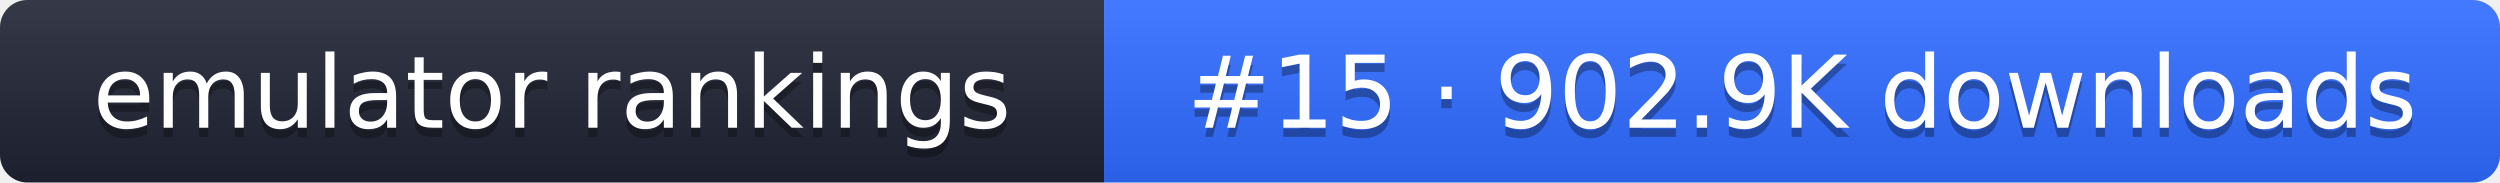
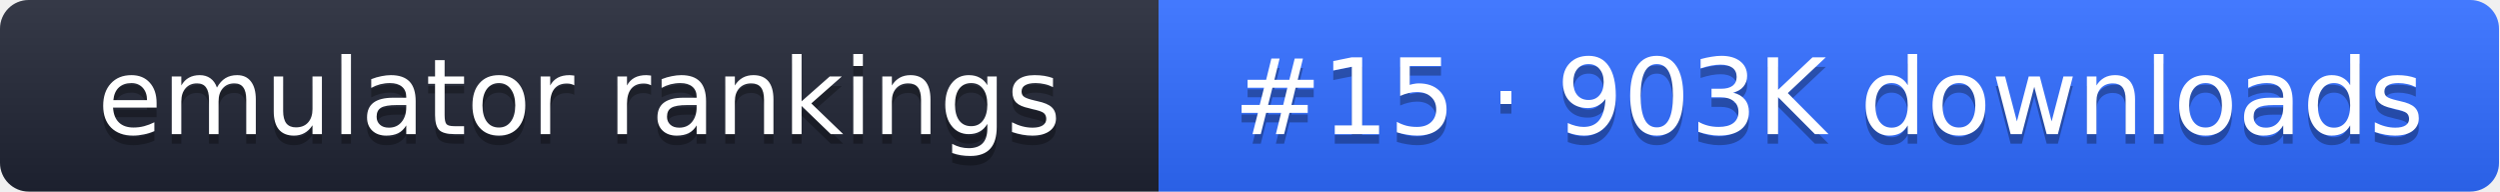
- <svg xmlns="http://www.w3.org/2000/svg" width="274" height="20" role="img" aria-label="emulator rankings: #15 · 902.9K downloads">
+ <svg xmlns="http://www.w3.org/2000/svg" width="261" height="20" role="img" aria-label="emulator rankings: #15 · 903K downloads">
  <linearGradient id="g" x2="0" y2="100%">
    <stop offset="0" stop-color="#fff" stop-opacity=".1" />
    <stop offset="1" stop-opacity=".1" />
  </linearGradient>
  <clipPath id="r">
-     <rect width="274" height="20" rx="3" fill="#fff" />
+     <rect width="261" height="20" rx="3" fill="#fff" />
  </clipPath>
  <g clip-path="url(#r)">
    <rect width="121" height="20" fill="#1f2433" />
-     <rect x="121" width="153" height="20" fill="#2f6bff" />
-     <rect width="274" height="20" fill="url(#g)" />
+     <rect x="121" width="140" height="20" fill="#2f6bff" />
+     <rect width="261" height="20" fill="url(#g)" />
  </g>
  <g fill="#fff" text-anchor="middle" font-family="Verdana,DejaVu Sans,sans-serif" font-size="11">
    <text x="60.5" y="15" fill="#010101" fill-opacity=".3">emulator rankings</text>
    <text x="60.5" y="14">emulator rankings</text>
-     <text x="197.5" y="15" fill="#010101" fill-opacity=".3">#15 · 902.9K downloads</text>
-     <text x="197.5" y="14">#15 · 902.9K downloads</text>
+     <text x="191" y="15" fill="#010101" fill-opacity=".3">#15 · 903K downloads</text>
+     <text x="191" y="14">#15 · 903K downloads</text>
  </g>
</svg>
